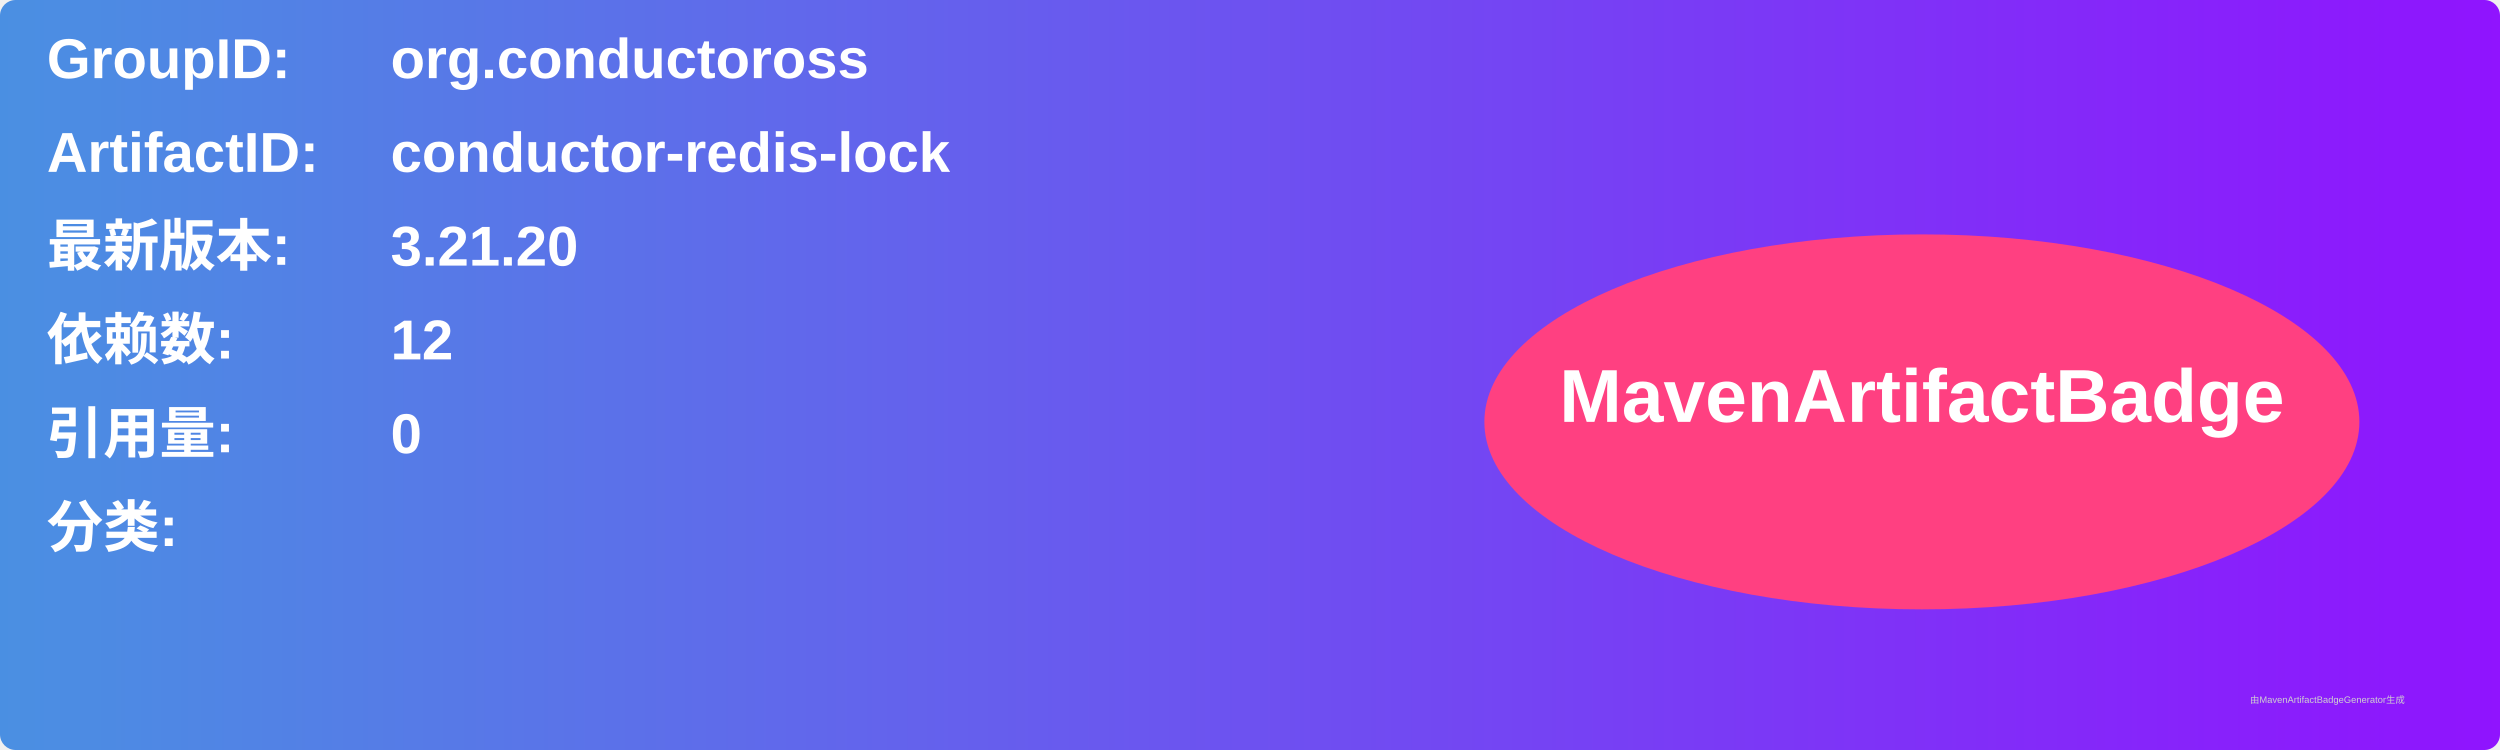
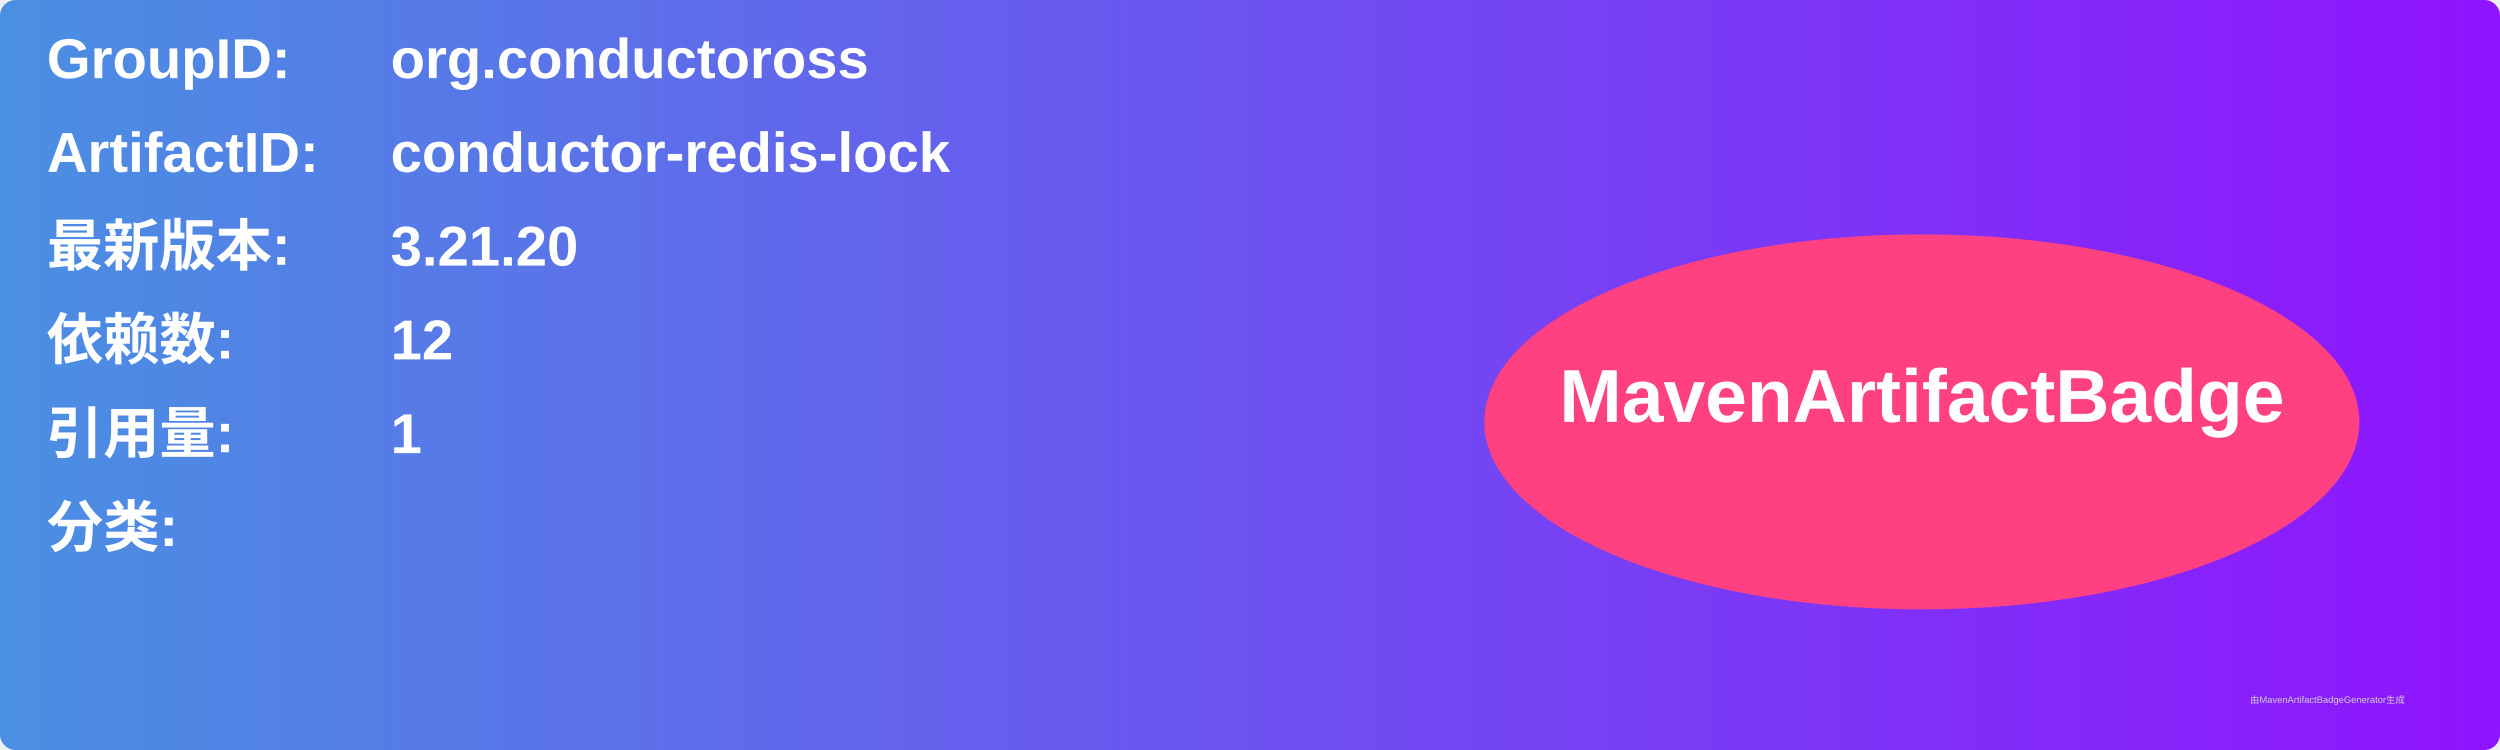
<svg xmlns="http://www.w3.org/2000/svg" width="800" height="240" viewBox="0 0 800 240">
  <linearGradient id="grad" x1="0%" y1="0%" x2="100%" y2="0%">
    <stop offset="0%" stop-color="#4a90e2" />
    <stop offset="100%" stop-color="#9013fe" />
  </linearGradient>
  <rect width="100%" height="100%" rx="5" ry="5" fill="url(#grad)" />
  <g transform="translate(15, 15)">
    <text x="0" y="10" font-family="Arial" font-size="18" fill="white" font-weight="bold" width="260">GroupID:</text>
    <text x="110" y="10" font-family="Arial" font-size="18" fill="white" font-weight="bold" width="460">org.conductoross</text>
    <text x="0" y="40" font-family="Arial" font-size="18" fill="white" font-weight="bold" width="260">ArtifactID:</text>
    <text x="110" y="40" font-family="Arial" font-size="18" fill="white" font-weight="bold" width="460">conductor-redis-lock</text>
    <text x="0" y="70" font-family="Arial" font-size="18" fill="white" font-weight="bold">最新版本:</text>
    <text x="110" y="70" font-family="Arial" font-size="18" fill="white" font-weight="bold">
      <tspan font-weight="bold">3.21.20</tspan>
    </text>
    <text x="0" y="100" font-family="Arial" font-size="18" fill="white" font-weight="bold">依赖数: </text>
    <text x="110" y="100" font-family="Arial" font-size="18" fill="white">
      <tspan font-weight="bold">12</tspan>
    </text>
    <text x="0" y="130" font-family="Arial" font-size="18" fill="white" font-weight="bold">引用量: </text>
    <text x="110" y="130" font-family="Arial" font-size="18" fill="white">
-       <tspan font-weight="bold">0</tspan>
+       <tspan font-weight="bold">1</tspan>
    </text>
    <text x="0" y="160" font-family="Arial" font-size="18" fill="white" font-weight="bold">分类:</text>
    <text x="10" y="190" font-family="Arial" font-size="10" fill="white">
      <tspan font-weight="bold" />
    </text>
    <ellipse cx="600" cy="120" rx="140" ry="60" fill="#ff4081" />
    <text x="600" y="120" text-anchor="middle" font-family="Arial" font-size="24" fill="white" font-weight="bold">MavenArtifactBadge</text>
  </g>
  <text x="720" y="225" font-family="Arial" font-size="3" fill="#d0d0d0">由MavenArtifactBadgeGenerator生成</text>
</svg>
